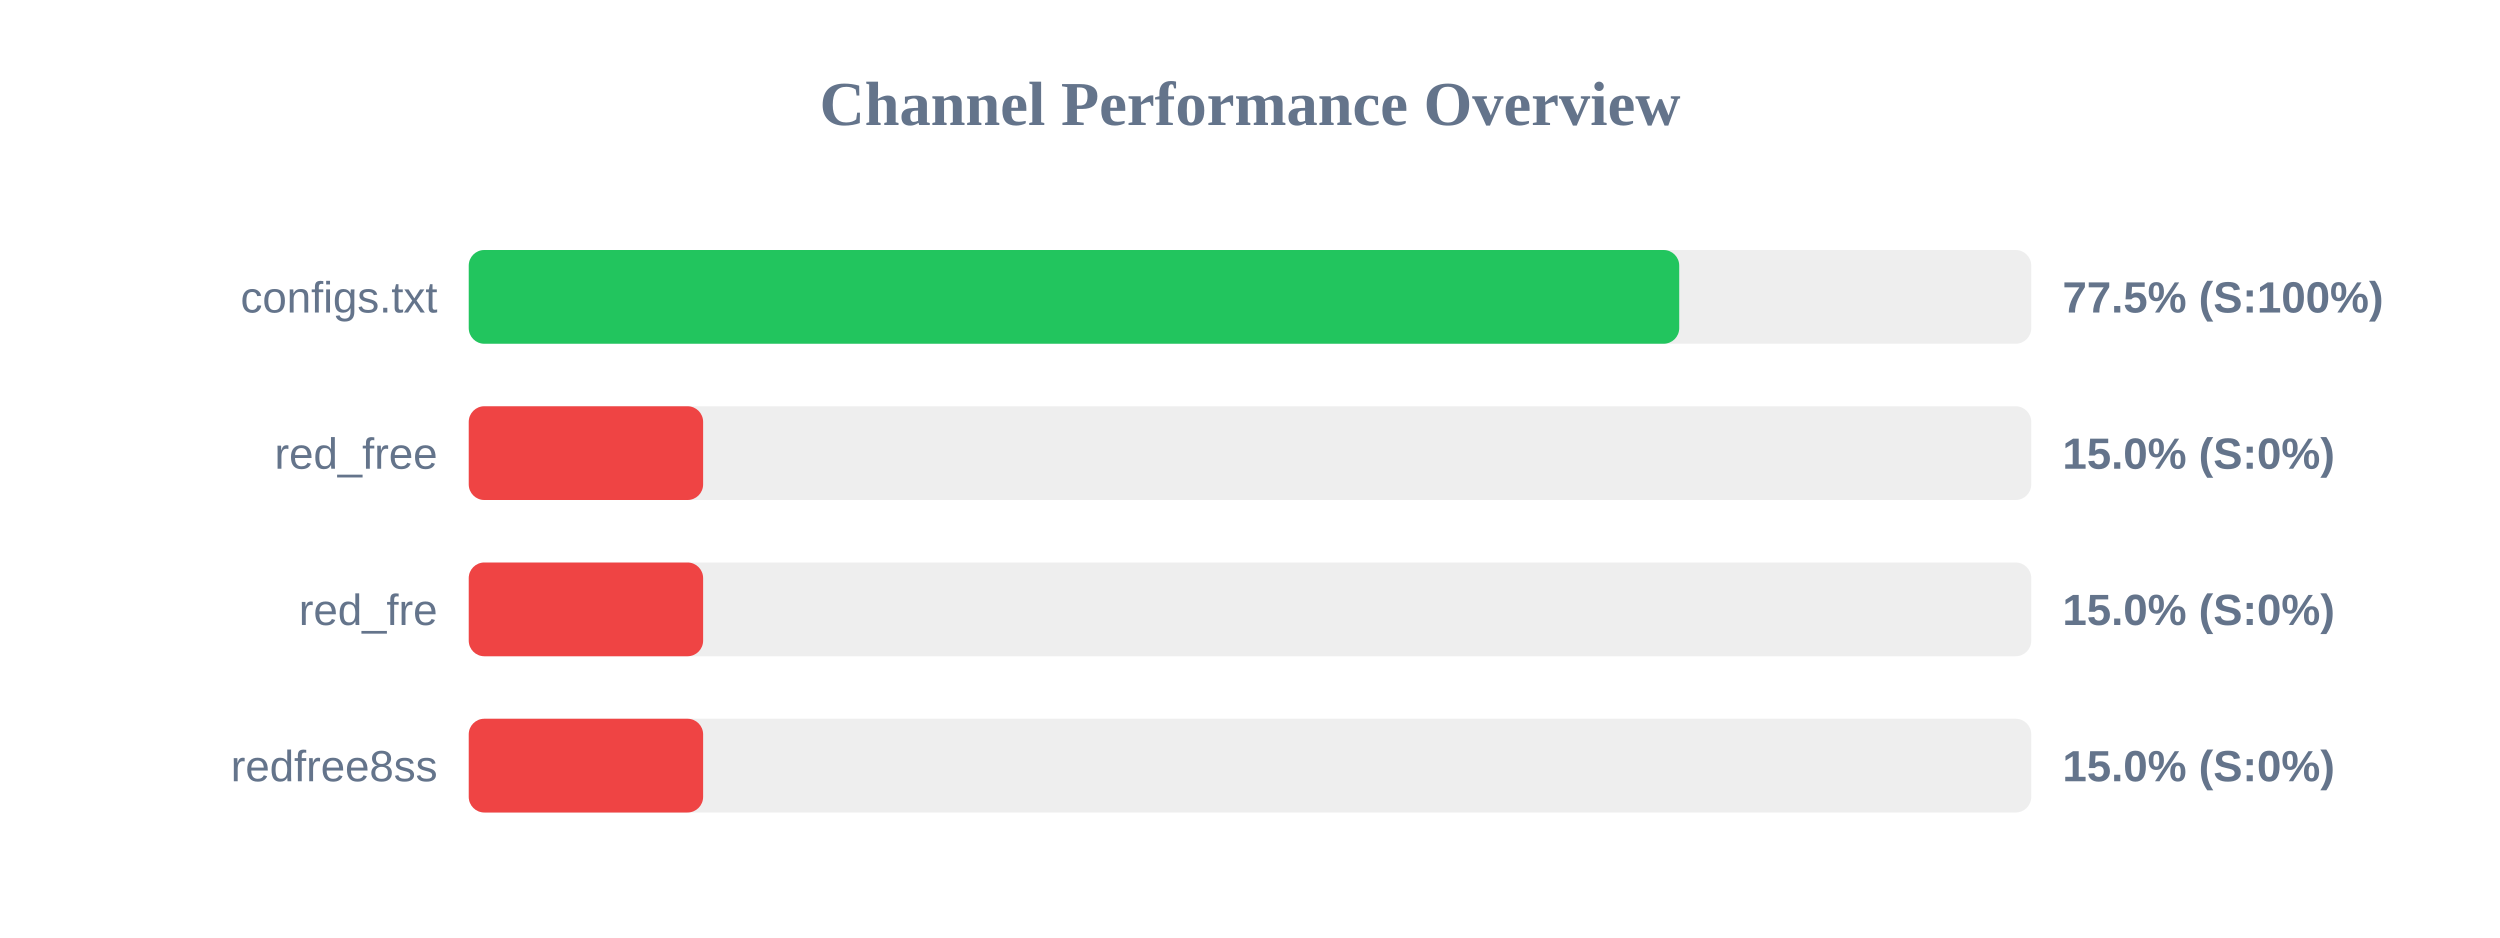
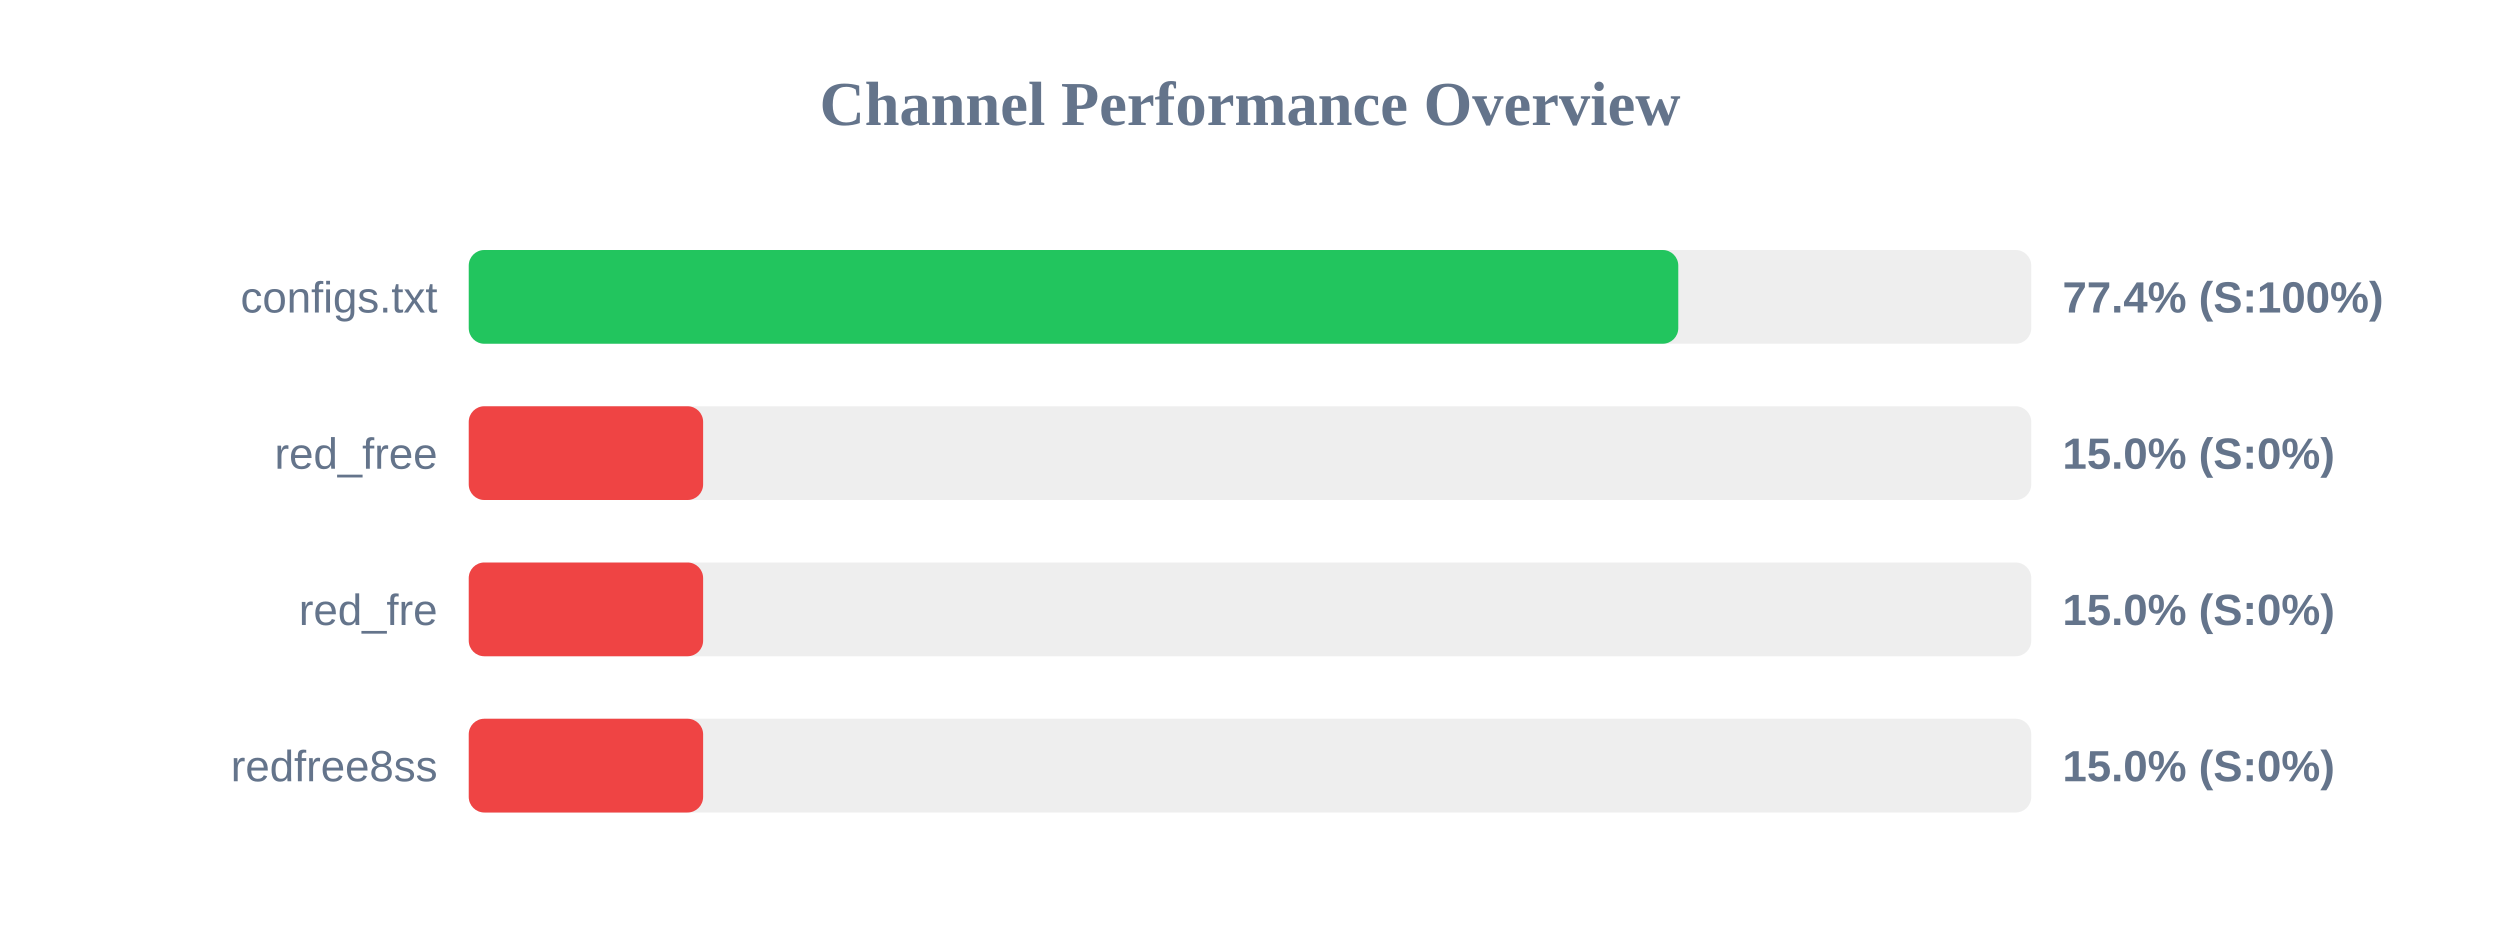
<svg xmlns="http://www.w3.org/2000/svg" width="800" height="300" version="1.1">
  <style>
        .row { font: 14px Arial; fill: #64748b; }
        .score { font: bold 14px Arial; fill: #64748b; }
    </style>
  <text x="400" y="40" text-anchor="middle" font-size="20px" font-weight="bold" fill="#64748b">Channel Performance Overview</text>
  <rect x="150" y="80" width="500" height="30" fill="#eee" rx="5" />
-   <rect x="150" y="80" width="387.35" height="30" fill="#22c55e" rx="5" />
+   <rect x="150" y="80" width="387.05" height="30" fill="#22c55e" rx="5" />
  <text x="140" y="100" text-anchor="end" class="row">configs.txt</text>
-   <text x="660" y="100" text-anchor="start" class="score">77.5% (S:100%)</text>
+   <text x="660" y="100" text-anchor="start" class="score">77.4% (S:100%)</text>
  <rect x="150" y="130" width="500" height="30" fill="#eee" rx="5" />
  <rect x="150" y="130" width="75.0" height="30" fill="#ef4444" rx="5" />
  <text x="140" y="150" text-anchor="end" class="row">red_free</text>
  <text x="660" y="150" text-anchor="start" class="score">15.0% (S:0%)</text>
  <rect x="150" y="180" width="500" height="30" fill="#eee" rx="5" />
  <rect x="150" y="180" width="75.0" height="30" fill="#ef4444" rx="5" />
  <text x="140" y="200" text-anchor="end" class="row">red_fre</text>
  <text x="660" y="200" text-anchor="start" class="score">15.0% (S:0%)</text>
  <rect x="150" y="230" width="500" height="30" fill="#eee" rx="5" />
  <rect x="150" y="230" width="75.0" height="30" fill="#ef4444" rx="5" />
  <text x="140" y="250" text-anchor="end" class="row">redfree8ss</text>
  <text x="660" y="250" text-anchor="start" class="score">15.0% (S:0%)</text>
</svg>
